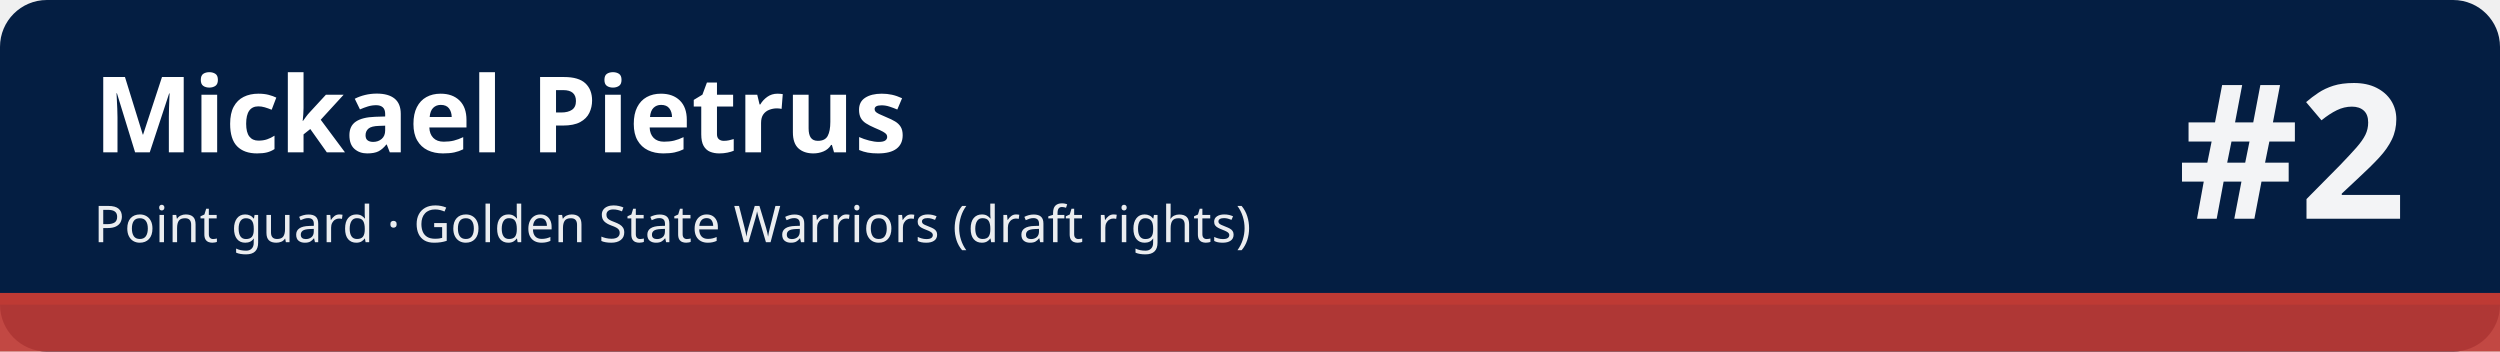
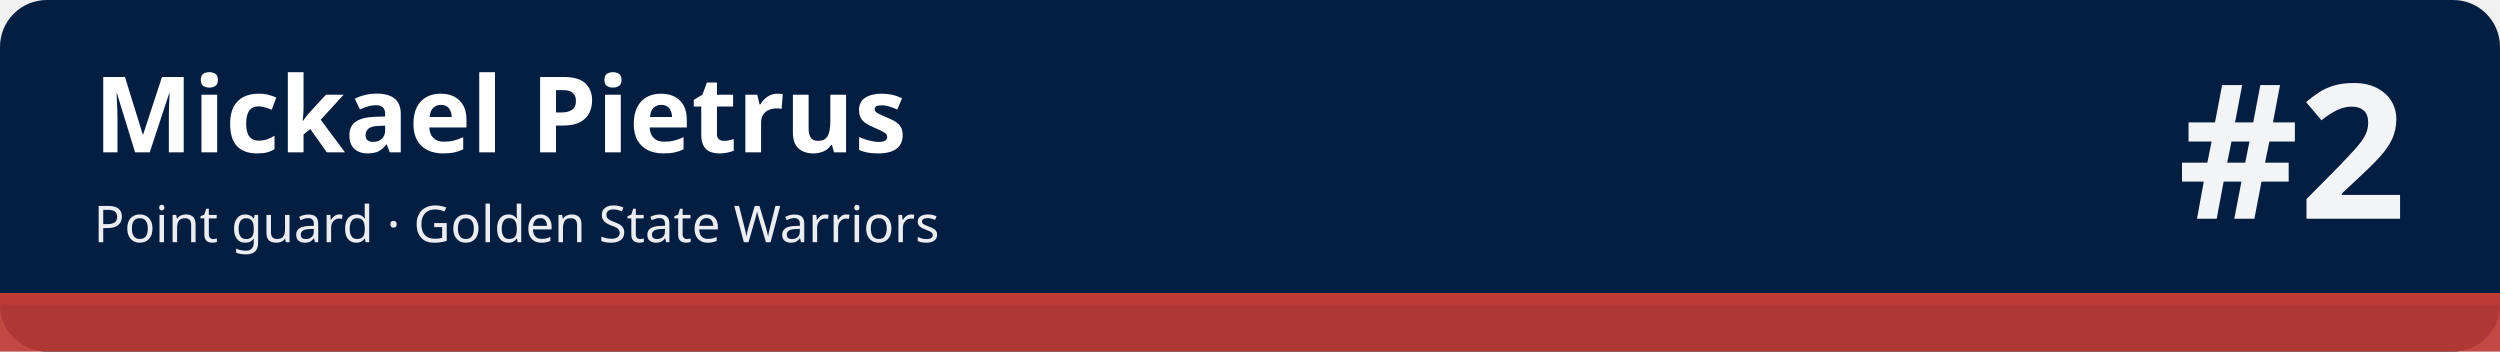
<svg xmlns="http://www.w3.org/2000/svg" width="1280" height="180" viewBox="0 0 1280 180" role="img" aria-labelledby="t d">
  <rect width="1280" height="180" rx="24" fill="#041e42" />
  <rect x="0" y="150" width="1280" height="30" fill="#be3a34" fill-opacity=".92" />
  <rect x="0" y="150" width="1280" height="6" fill="#be3a34" />
  <text x="48" y="78" font-family="sans-serif" font-size="54" font-weight="700" fill="#ffffff">Mickael Pietrus</text>
-   <text x="48" y="124" font-family="sans-serif" font-size="26" fill="#ffffff" fill-opacity=".92">Point guard · Golden State Warriors (draft rights)</text>
+   <text x="48" y="124" font-family="sans-serif" font-size="26" fill="#ffffff" fill-opacity=".92">Point guard · Golden State Warriors</text>
  <text x="1232" y="112" font-family="sans-serif" font-size="96" font-weight="800" fill="#ffffff" fill-opacity=".95" text-anchor="end">#2</text>
</svg>
